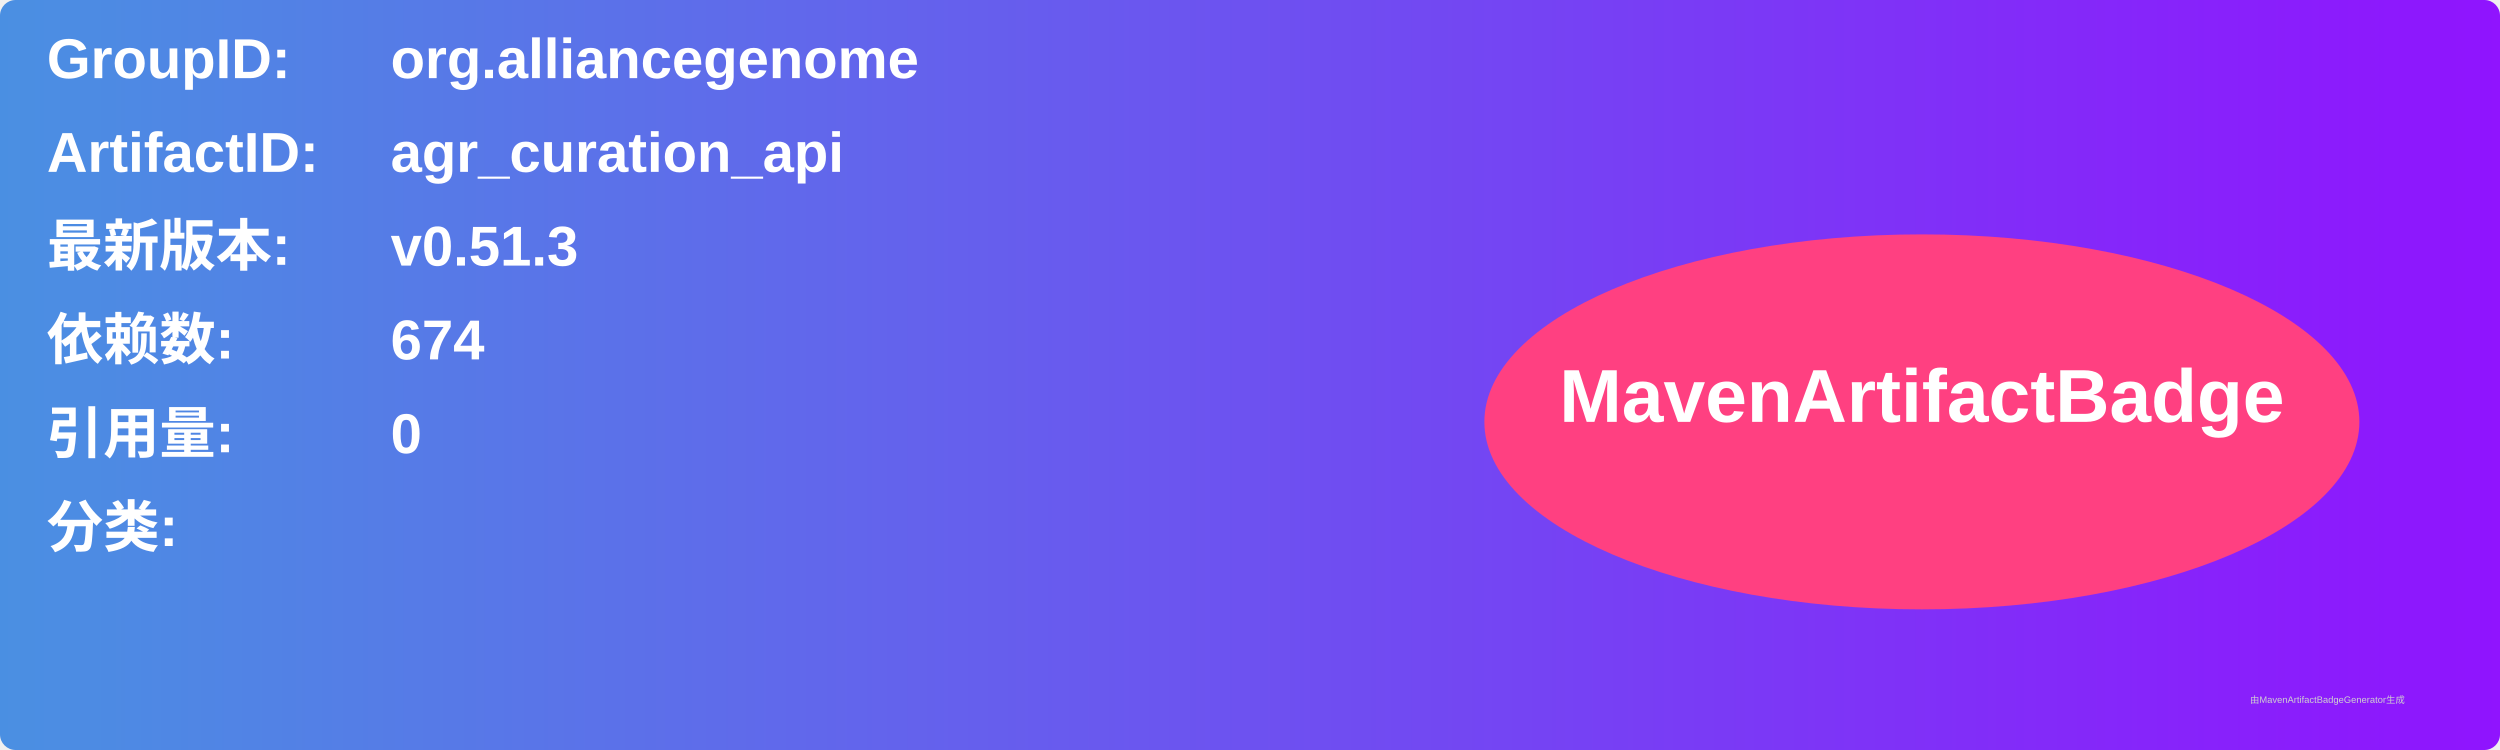
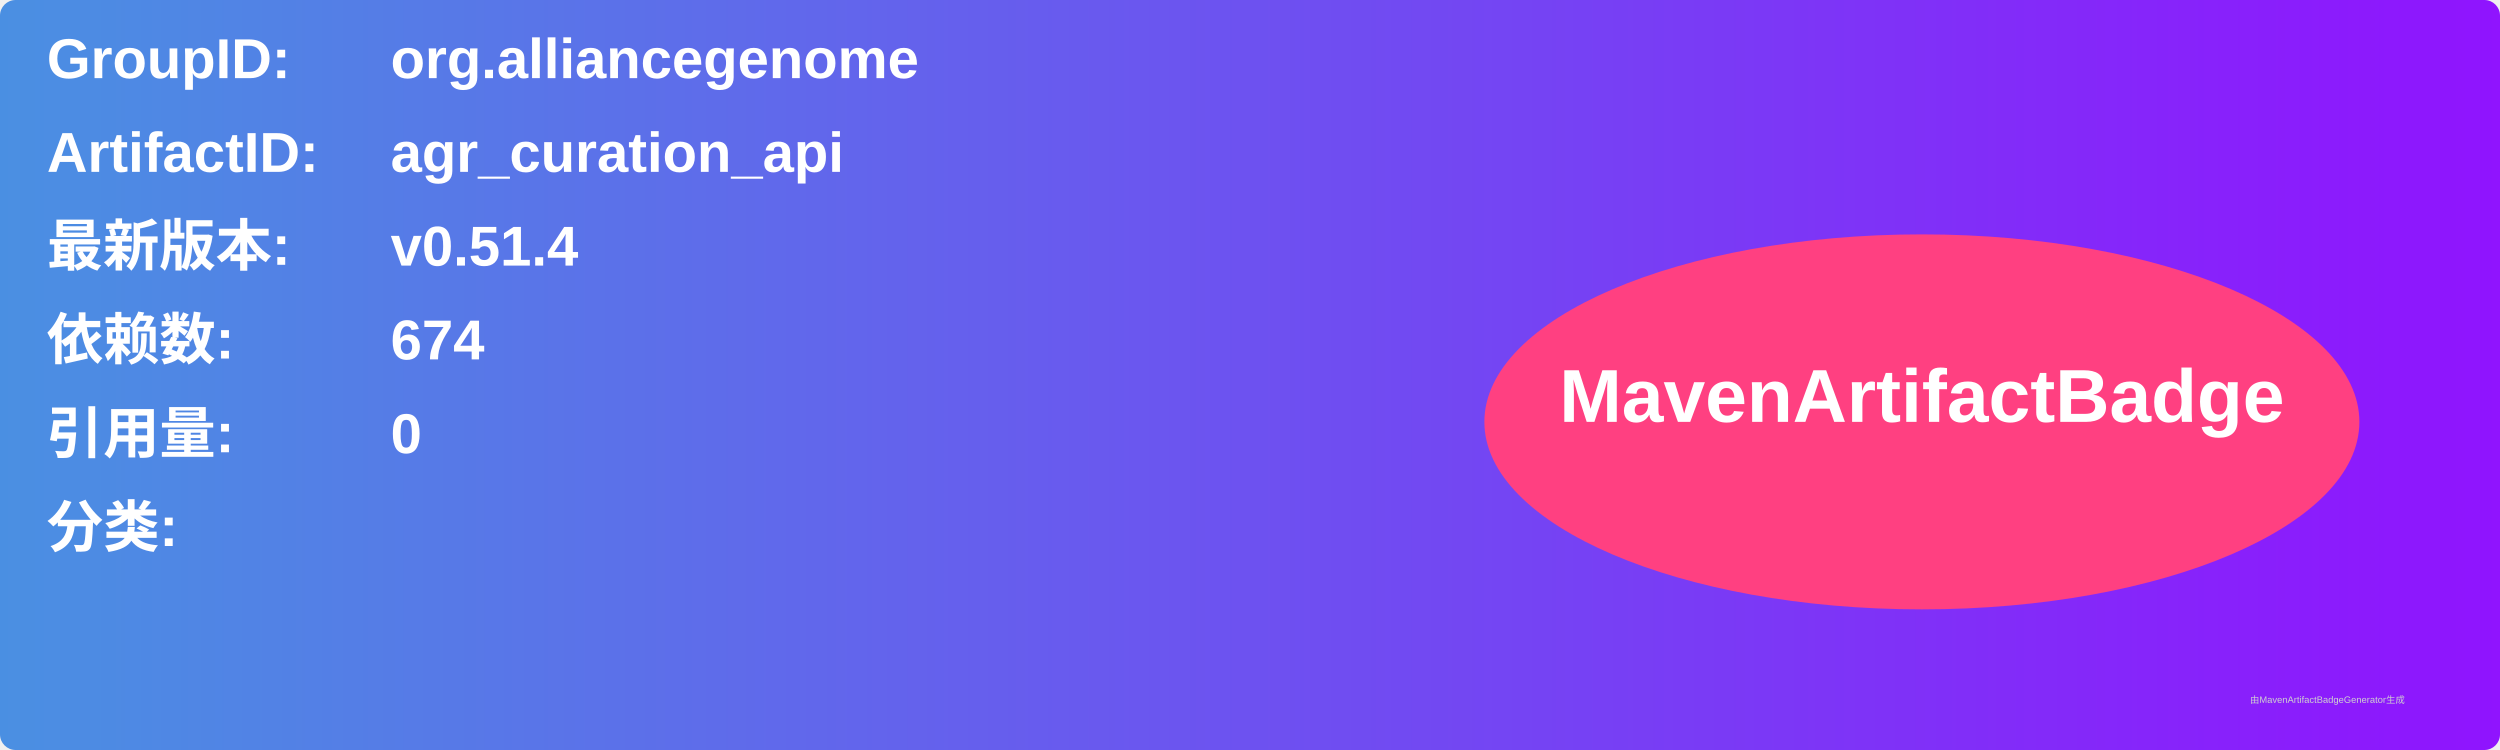
<svg xmlns="http://www.w3.org/2000/svg" width="800" height="240" viewBox="0 0 800 240">
  <linearGradient id="grad" x1="0%" y1="0%" x2="100%" y2="0%">
    <stop offset="0%" stop-color="#4a90e2" />
    <stop offset="100%" stop-color="#9013fe" />
  </linearGradient>
  <rect width="100%" height="100%" rx="5" ry="5" fill="url(#grad)" />
  <g transform="translate(15, 15)">
    <text x="0" y="10" font-family="Arial" font-size="18" fill="white" font-weight="bold" width="260">GroupID:</text>
    <text x="110" y="10" font-family="Arial" font-size="18" fill="white" font-weight="bold" width="460">org.alliancegenome</text>
    <text x="0" y="40" font-family="Arial" font-size="18" fill="white" font-weight="bold" width="260">ArtifactID:</text>
    <text x="110" y="40" font-family="Arial" font-size="18" fill="white" font-weight="bold" width="460">agr_curation_api</text>
    <text x="0" y="70" font-family="Arial" font-size="18" fill="white" font-weight="bold">最新版本:</text>
    <text x="110" y="70" font-family="Arial" font-size="18" fill="white" font-weight="bold">
-       <tspan font-weight="bold">v0.51.3</tspan>
+       <tspan font-weight="bold">v0.51.4</tspan>
    </text>
    <text x="0" y="100" font-family="Arial" font-size="18" fill="white" font-weight="bold">依赖数: </text>
    <text x="110" y="100" font-family="Arial" font-size="18" fill="white">
      <tspan font-weight="bold">674</tspan>
    </text>
    <text x="0" y="130" font-family="Arial" font-size="18" fill="white" font-weight="bold">引用量: </text>
    <text x="110" y="130" font-family="Arial" font-size="18" fill="white">
      <tspan font-weight="bold">0</tspan>
    </text>
    <text x="0" y="160" font-family="Arial" font-size="18" fill="white" font-weight="bold">分类:</text>
    <text x="10" y="190" font-family="Arial" font-size="10" fill="white">
      <tspan font-weight="bold" />
    </text>
    <ellipse cx="600" cy="120" rx="140" ry="60" fill="#ff4081" />
    <text x="600" y="120" text-anchor="middle" font-family="Arial" font-size="24" fill="white" font-weight="bold">MavenArtifactBadge</text>
  </g>
  <text x="720" y="225" font-family="Arial" font-size="3" fill="#d0d0d0">由MavenArtifactBadgeGenerator生成</text>
</svg>
